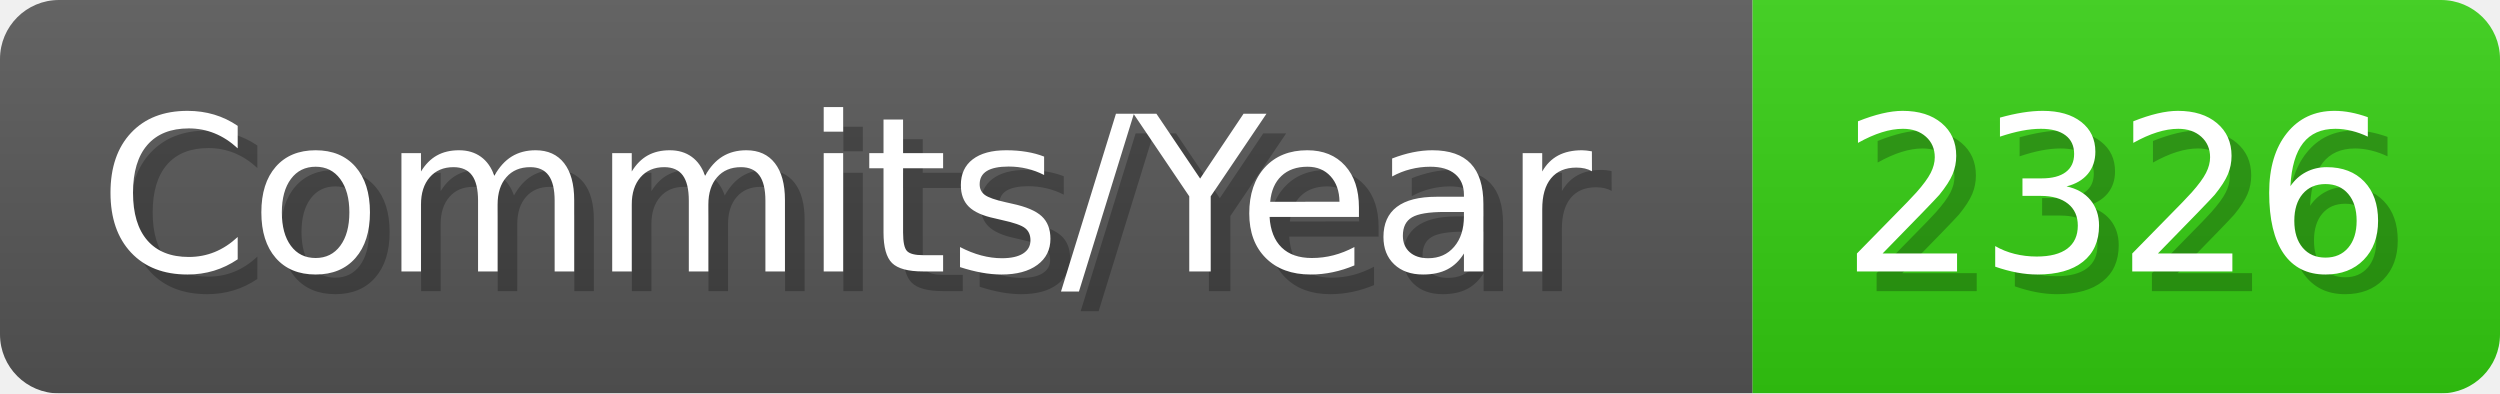
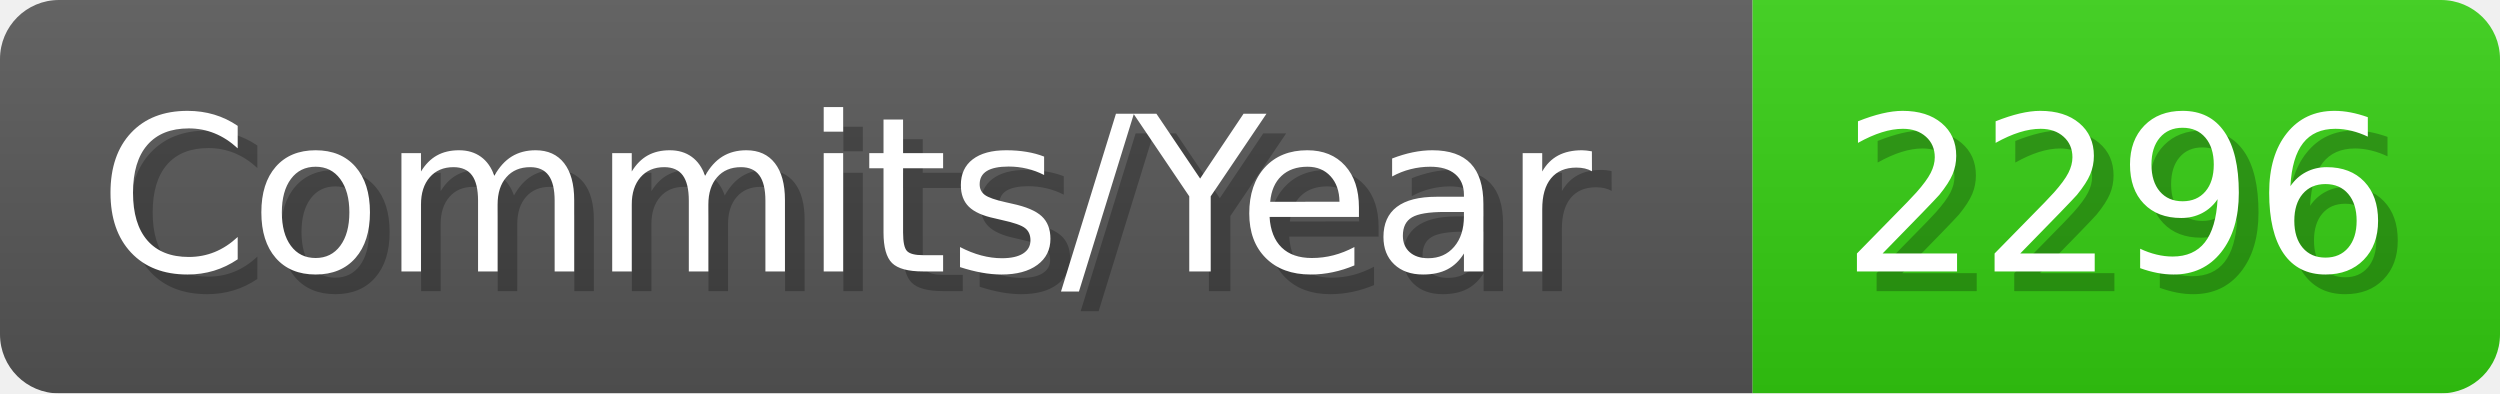
- <svg xmlns="http://www.w3.org/2000/svg" width="127.1" height="20" viewBox="0 0 1271 200" role="img" aria-label="Commits/Year: 2326">
+ <svg xmlns="http://www.w3.org/2000/svg" width="127.1" height="20" viewBox="0 0 1271 200" role="img" aria-label="Commits/Year: 2296">
  <linearGradient id="aUPdi" x2="0" y2="100%">
    <stop offset="0" stop-opacity=".1" stop-color="#EEE" />
    <stop offset="1" stop-opacity=".1" />
  </linearGradient>
  <mask id="WfAiQ">
    <rect width="1271" height="200" rx="30" fill="#FFF" />
  </mask>
  <g mask="url(#WfAiQ)">
    <rect width="891" height="200" fill="#555" />
    <rect width="380" height="200" fill="#3C1" x="891" />
    <rect width="1271" height="200" fill="url(#aUPdi)" />
  </g>
  <g aria-hidden="true" fill="#fff" text-anchor="start" font-family="Verdana,DejaVu Sans,sans-serif" font-size="110">
    <text x="60" y="148" textLength="791" fill="#000" opacity="0.25">Commits/Year</text>
    <text x="50" y="138" textLength="791">Commits/Year</text>
-     <text x="946" y="148" textLength="280" fill="#000" opacity="0.25">2326</text>
-     <text x="936" y="138" textLength="280">2326</text>
+     <text x="946" y="148" textLength="280" fill="#000" opacity="0.25">2296</text>
+     <text x="936" y="138" textLength="280">2296</text>
  </g>
</svg>
